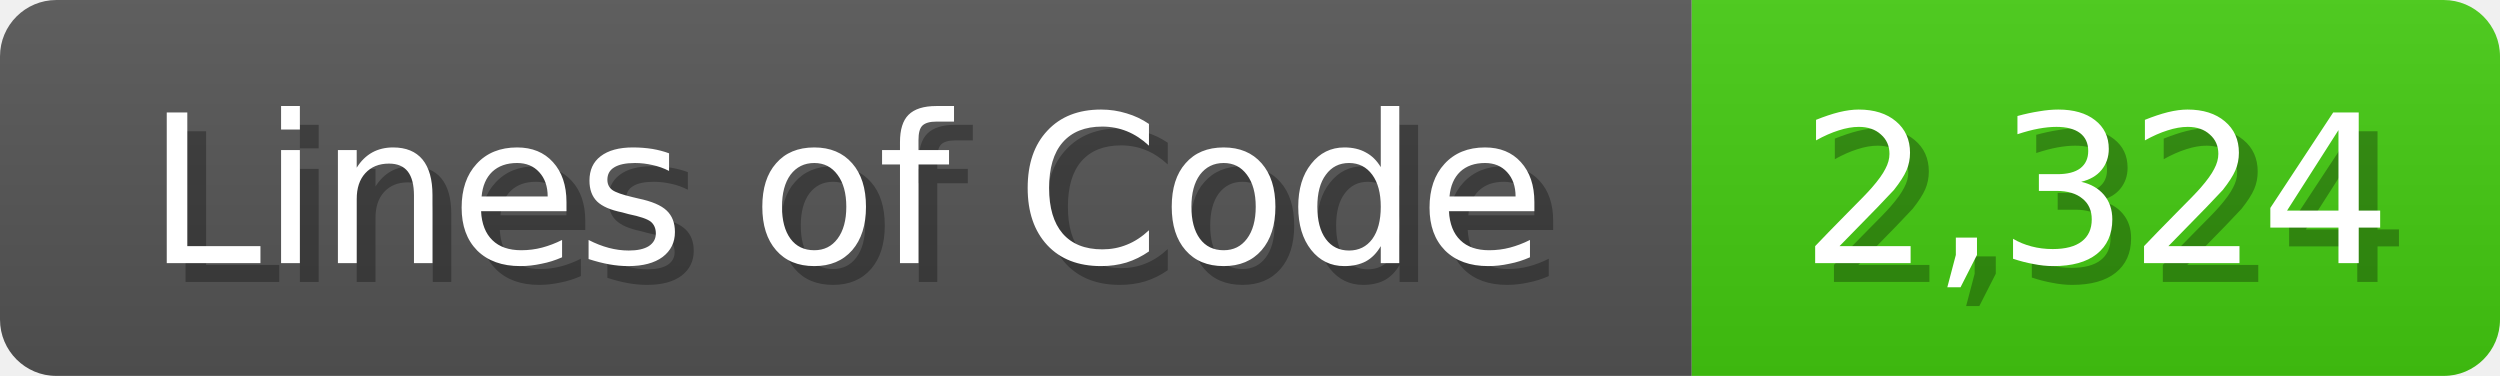
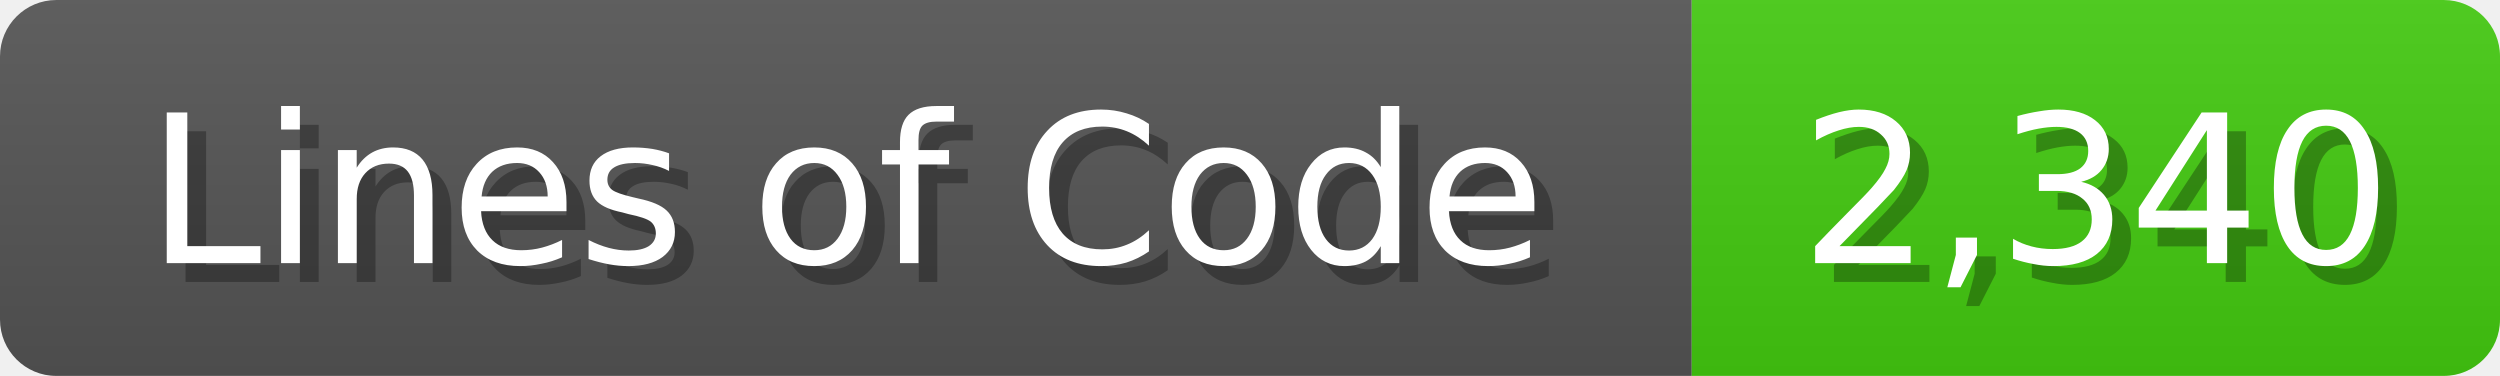
<svg xmlns="http://www.w3.org/2000/svg" width="133" height="20">
  <linearGradient id="b" x2="0" y2="100%">
    <stop offset="0" stop-color="#bbb" stop-opacity=".1" />
    <stop offset="1" stop-opacity=".1" />
  </linearGradient>
  <mask id="anybadge_1">
    <rect width="133" height="20" rx="3" fill="#fff" />
  </mask>
  <g mask="url(#anybadge_1)">
    <path fill="#555" d="M0 0h90v20H0z" />
    <path fill="#4C1" d="M90 0h43v20H90z" />
    <path fill="url(#b)" d="M0 0h133v20H0z" />
  </g>
  <g fill="#fff" text-anchor="middle" font-family="DejaVu Sans,Verdana,Geneva,sans-serif" font-size="11">
    <text x="46.0" y="15" fill="#010101" fill-opacity=".3">Lines of Code</text>
    <text x="45.0" y="14">Lines of Code</text>
  </g>
  <g fill="#fff" text-anchor="middle" font-family="DejaVu Sans,Verdana,Geneva,sans-serif" font-size="11">
-     <text x="112.5" y="15" fill="#010101" fill-opacity=".3">2,324</text>
-     <text x="111.5" y="14">2,324</text>
+     <text x="112.5" y="15" fill="#010101" fill-opacity=".3">2,340</text>
+     <text x="111.5" y="14">2,340</text>
  </g>
</svg>
